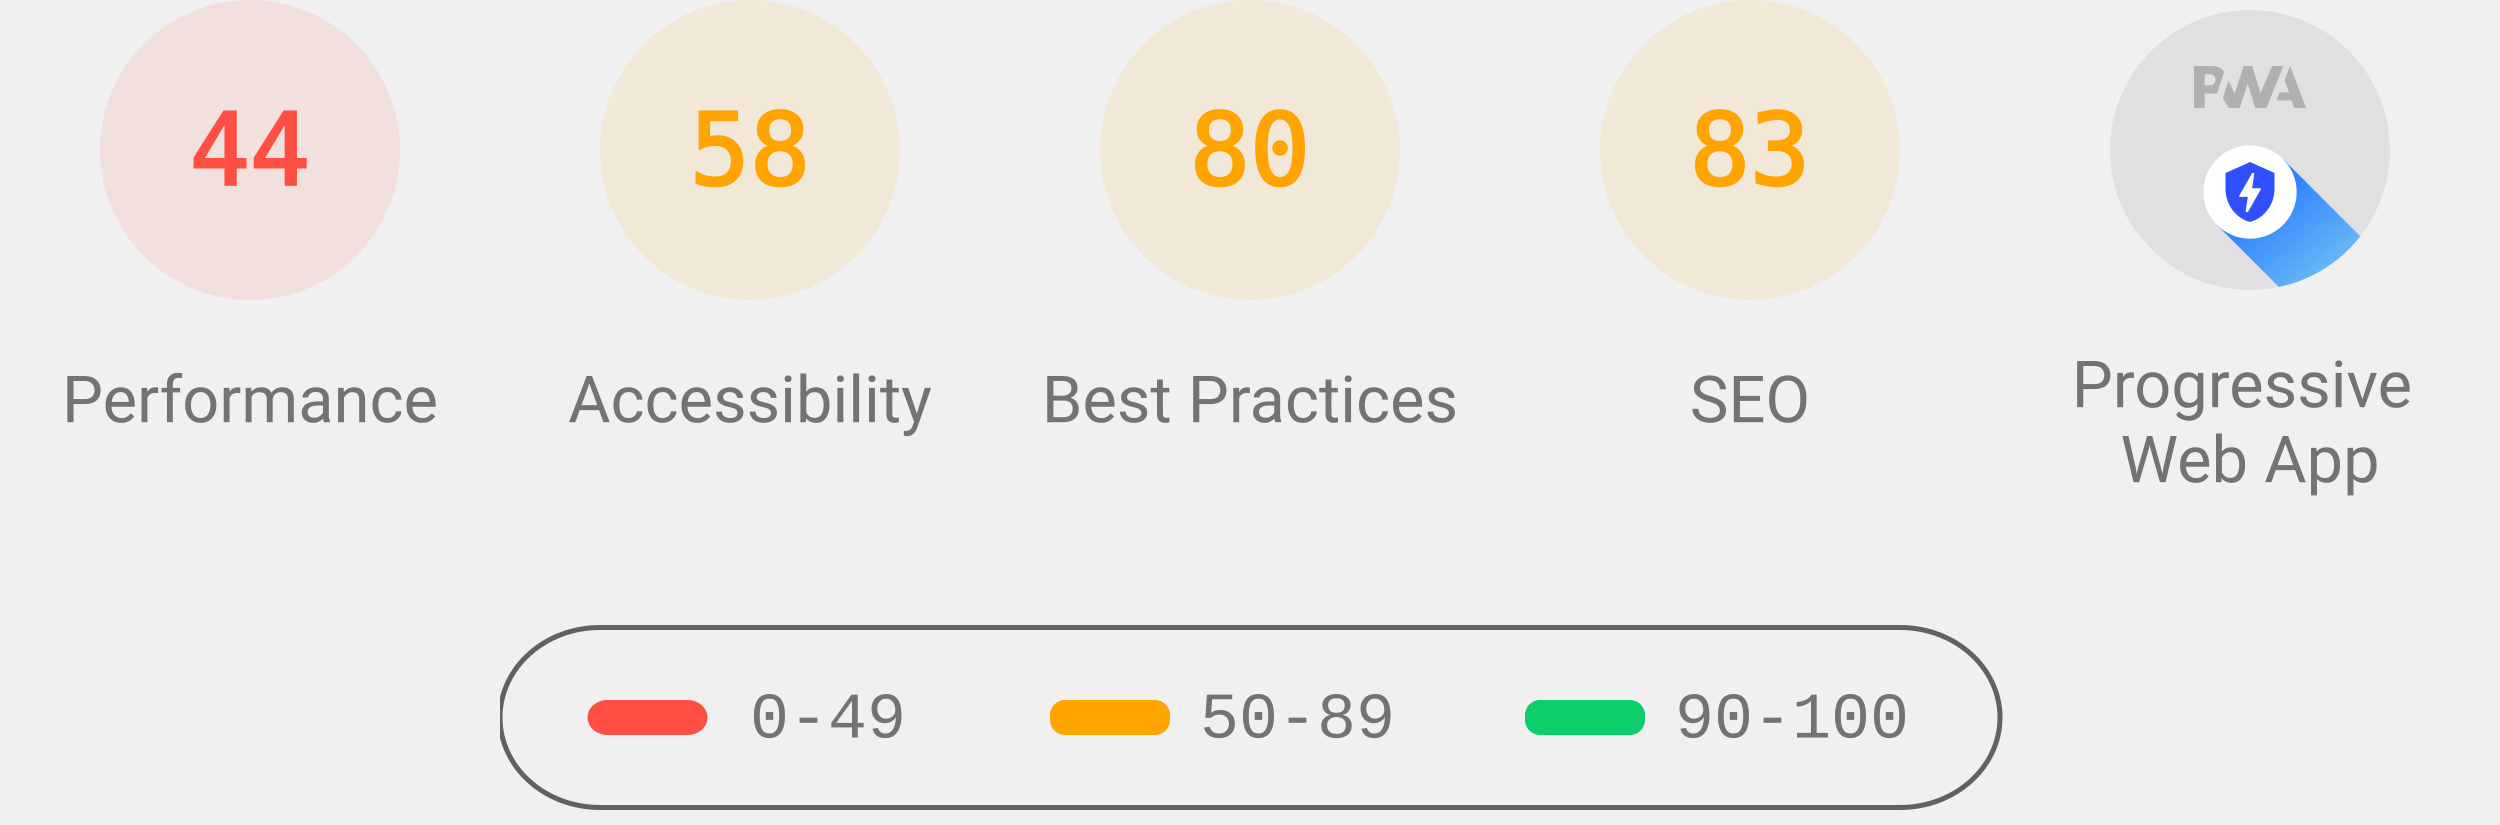
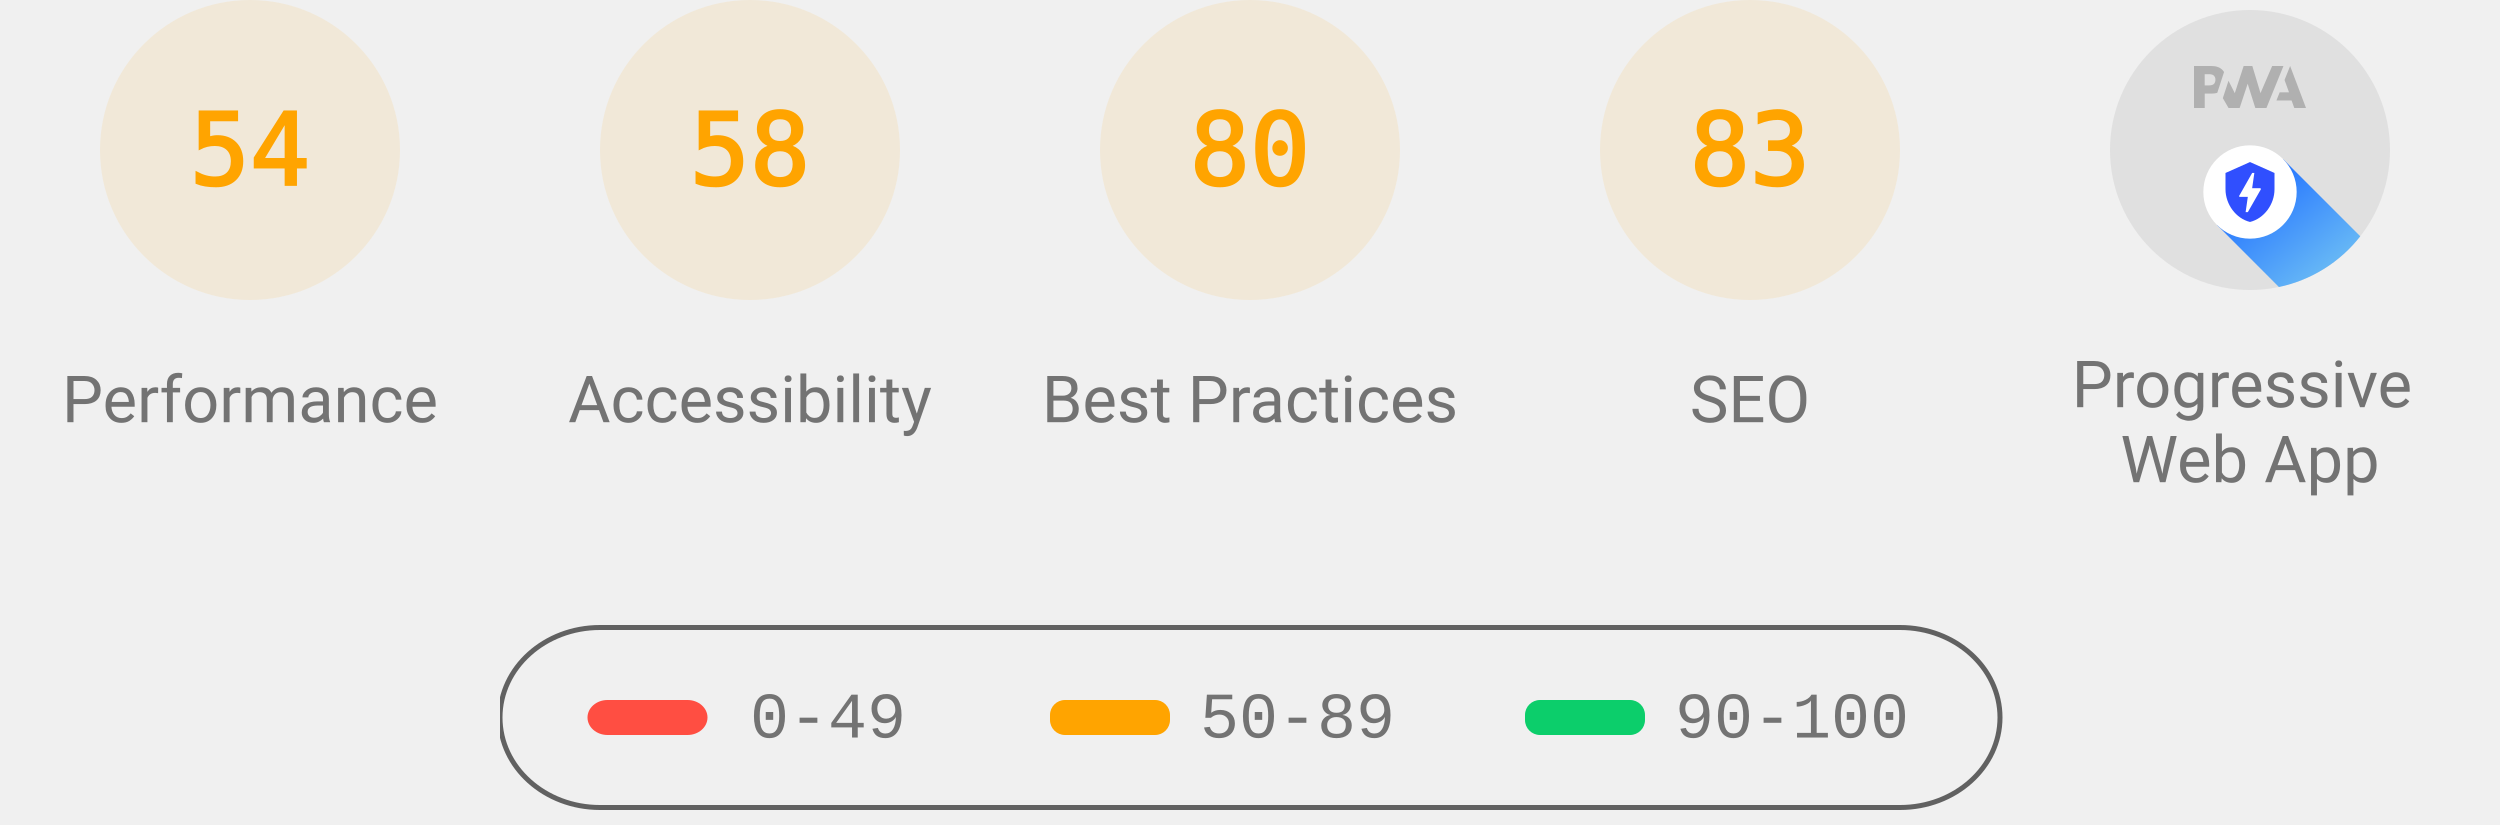
<svg xmlns="http://www.w3.org/2000/svg" class="theme--agnostic" fill="none" width="1000" height="330">
  <style>
			.gauge-base {
				opacity: 0.1
			}

			.gauge-arc {
				fill: none;
				animation-delay: 250ms;
				stroke-linecap: round;
				transform: rotate(-90deg);
				transform-origin: 100px 60px;
				animation: load-gauge 1s ease forwards
			}

			.guage-text {
				font-size: 40px;
				font-family: monospace;
				text-align: center
			}

			.guage-red {
				color: #ff4e42;
				fill: #ff4e42;
				stroke: #ff4e42
			}
			.guage-orange {
				color: #ffa400;
				fill: #ffa400;
				stroke: #ffa400
			}
			.guage-green {
				color: #0cce6b;
				fill: #0cce6b;
				stroke: #0cce6b
			}
			.theme--agnostic .guage-undefined {
				color: #5c5c5c;
				fill: #5c5c5c;
				stroke: #5c5c5c
			}
			.theme--light .guage-undefined {
				color: #1e1e1e;
				fill: #1e1e1e;
				stroke: #1e1e1e
			}
			.theme--dark .guage-undefined {
				color: #f5f5f5;
				fill: #f5f5f5;
				stroke: #f5f5f5
			}

			.guage-title {
				stroke: none;
				font-size: 26px;
				line-height: 26px;
				font-family: Roboto, Halvetica, Arial, sans-serif
			}
			.metric.guage-title {
				font-family: 'Courier New', Courier, monospace
			}
			.theme--agnostic .guage-title {
				color: #737373;
				fill: #737373
			}
			.theme--light .guage-title {
				color: #212121;
				fill: #212121
			}
			.theme--dark .guage-title {
				color: #f5f5f5;
				fill: #f5f5f5
			}

			@keyframes load-gauge {
				from {
					stroke-dasharray: 0 352.858
				}
			}
			.lh-gauge--pwa__disc {
				fill: #e0e0e0
			}
			.lh-gauge--pwa__logo {
				position: relative;
				fill: #b0b0b0
			}
			.lh-gauge--pwa__invisible {
				display: none
			}
			.lh-gauge--pwa__visible {
				display: inline
			}
			.guage-invisible {
				display: none
			}
			.lh-gauge--pwa__logo--primary-color {
				fill: #304ffe
			}
			.theme--agnostic .lh-gauge--pwa__logo--secondary-color {
				fill: #787878
			}
			.theme--light .lh-gauge--pwa__logo--secondary-color {
				fill: #3d3d3d
			}
			.theme--dark .lh-gauge--pwa__logo--secondary-color {
				fill: #d8b6b6
			}
			.theme--light #svg_2 {
				stroke: #00000022
			}
			.theme--agnostic #svg_2 {
				stroke: #616161
			}
			.theme--light #svg_2 {
				stroke: #00000022
			}
			.theme--dark #svg_2 {
				stroke: #f5f5f566
			}
		</style>
-   <svg class="guage-div guage-perf guage-red" viewBox="0 0 200 200" width="200" height="200" x="0" y="0">
-     <circle class="gauge-base" r="56" cx="100" cy="60" stroke-width="8" />
-     <circle class="gauge-arc guage-arc-1" r="56" cx="100" cy="60" stroke-width="8" style="stroke-dasharray: 154.818, 351.858;" />
-     <text class="guage-text" x="100px" y="60px" alignment-baseline="central" dominant-baseline="central" text-anchor="middle">44</text>
+   <svg class="guage-div guage-perf guage-orange" viewBox="0 0 200 200" width="200" height="200" x="0" y="0">
+     <circle class="gauge-base" r="56" cx="100" cy="60" stroke-width="8" />
+     <circle class="gauge-arc guage-arc-1" r="56" cx="100" cy="60" stroke-width="8" style="stroke-dasharray: 190.003, 351.858;" />
+     <text class="guage-text" x="100px" y="60px" alignment-baseline="central" dominant-baseline="central" text-anchor="middle">54</text>
    <text class="guage-title" x="100px" y="160px" alignment-baseline="central" dominant-baseline="central" text-anchor="middle">Performance</text>
  </svg>
  <svg class="guage-div guage-acc guage-orange" viewBox="0 0 200 200" width="200" height="200" x="200" y="0">
    <circle class="gauge-base" r="56" cx="100" cy="60" stroke-width="8" />
    <circle class="gauge-arc guage-arc-2" r="56" cx="100" cy="60" stroke-width="8" style="stroke-dasharray: 204.078, 351.858;" />
    <text class="guage-text" x="100px" y="60px" alignment-baseline="central" dominant-baseline="central" text-anchor="middle">58</text>
    <text class="guage-title" x="100px" y="160px" alignment-baseline="central" dominant-baseline="central" text-anchor="middle">Accessibility</text>
  </svg>
  <svg class="guage-div guage-best guage-orange" viewBox="0 0 200 200" width="200" height="200" x="400" y="0">
    <circle class="gauge-base" r="56" cx="100" cy="60" stroke-width="8" />
    <circle class="gauge-arc guage-arc-3" r="56" cx="100" cy="60" stroke-width="8" style="stroke-dasharray: 281.486, 351.858;" />
    <text class="guage-text" x="100px" y="60px" alignment-baseline="central" dominant-baseline="central" text-anchor="middle">80</text>
    <text class="guage-title" x="100px" y="160px" alignment-baseline="central" dominant-baseline="central" text-anchor="middle">Best Practices</text>
  </svg>
  <svg class="guage-div guage-seo guage-orange" viewBox="0 0 200 200" width="200" height="200" x="600" y="0">
    <circle class="gauge-base" r="56" cx="100" cy="60" stroke-width="8" />
    <circle class="gauge-arc guage-arc-4" r="56" cx="100" cy="60" stroke-width="8" style="stroke-dasharray: 292.042, 351.858;" />
    <text class="guage-text" x="100px" y="60px" alignment-baseline="central" dominant-baseline="central" text-anchor="middle">83</text>
    <text class="guage-title" x="100px" y="160px" alignment-baseline="central" dominant-baseline="central" text-anchor="middle">SEO</text>
  </svg>
  <svg class="guage-div guage-pwa " viewBox="0 0 200 200" width="200" height="200" x="800" y="0">
    <svg viewBox="0 0 60 60" width="112" height="112" x="44" y="4">
      <defs>
        <linearGradient id="lh-gauge--pwa__check-circle__gradient-0" x1="50%" y1="0%" x2="50%" y2="100%">
          <stop stop-color="#00C852" offset="0%" />
          <stop stop-color="#009688" offset="100%" />
        </linearGradient>
        <linearGradient id="lh-gauge--pwa__installable__shadow-gradient-0" x1="76.056%" x2="24.111%" y1="82.995%" y2="24.735%">
          <stop stop-color="#A5D6A7" offset="0%" />
          <stop stop-color="#80CBC4" offset="100%" />
        </linearGradient>
        <linearGradient id="lh-gauge--pwa__fast-reliable__shadow-gradient-0" x1="76.056%" y1="82.995%" x2="25.678%" y2="26.493%">
          <stop stop-color="#64B5F6" offset="0%" />
          <stop stop-color="#2979FF" offset="100%" />
        </linearGradient>
        <g id="lh-gauge--pwa__fast-reliable-badge-0">
          <circle fill="#FFFFFF" cx="10" cy="10" r="10" />
          <path fill="#304FFE" d="M10 3.58l5.25 2.34v3.5c0 3.23-2.24 6.26-5.25 7-3.01-.74-5.25-3.77-5.25-7v-3.5L10 3.58zm-.47 10.74l2.76-4.83.03-.07c.04-.08 0-.24-.22-.24h-1.64l.47-3.26h-.47l-2.7 4.77c-.02.01.05-.1-.04.05-.09.16-.1.31.18.31h1.63l-.47 3.27h.47z" />
        </g>
        <g id="lh-gauge--pwa__installable-badge-0">
          <circle fill="#FFFFFF" cx="10" cy="10" r="10" />
          <path fill="#009688" d="M10 4.167A5.835 5.835 0 0 0 4.167 10 5.835 5.835 0 0 0 10 15.833 5.835 5.835 0 0 0 15.833 10 5.835 5.835 0 0 0 10 4.167zm2.917 6.416h-2.334v2.334H9.417v-2.334H7.083V9.417h2.334V7.083h1.166v2.334h2.334v1.166z" />
        </g>
      </defs>
      <g stroke="none" fill-rule="nonzero">
        <circle class="lh-gauge--pwa__disc" cx="30" cy="30" r="30" />
        <g class="lh-gauge--pwa__logo">
          <path d="M35.66 19.39l.7-1.75h2L37.4 15 38.6 12l3.4 9h-2.51l-.58-1.61z" />
          <path d="M33.52 21l3.65-9h-2.42l-2.5 5.82L30.5 12h-1.86l-1.9 5.82-1.35-2.65-1.21 3.72L25.4 21h2.38l1.72-5.2 1.64 5.2z" />
          <path fill-rule="nonzero" d="M20.3 17.91h1.48c.45 0 .85-.05 1.2-.15l.39-1.18 1.07-3.3a2.64 2.64 0 0 0-.28-.37c-.55-.6-1.36-.91-2.42-.91H18v9h2.3V17.9zm1.96-3.84c.22.22.33.5.33.87 0 .36-.1.65-.29.87-.2.23-.59.35-1.15.35h-.86v-2.41h.87c.52 0 .89.1 1.1.32z" />
        </g>
        <rect class="lh-gauge--pwa__component lh-gauge--pwa__na-line lh-gauge--pwa__invisible" fill="#FFFFFF" x="20" y="32" width="20" height="4" rx="2" />
        <g class="lh-gauge--pwa__component lh-gauge--pwa__fast-reliable-badge lh-gauge--pwa__visible" transform="translate(20, 29)">
          <path fill="url(#lh-gauge--pwa__fast-reliable__shadow-gradient-0)" d="M33.63 19.49A30 30 0 0 1 16.2 30.36L3 17.14 17.14 3l16.49 16.49z" />
          <use href="#lh-gauge--pwa__fast-reliable-badge-0" />
        </g>
        <g class="lh-gauge--pwa__component lh-gauge--pwa__installable-badge lh-gauge--pwa__invisible" transform="translate(20, 29)">
          <path fill="url(#lh-gauge--pwa__installable__shadow-gradient-0)" d="M33.629 19.487c-4.272 5.453-10.391 9.39-17.415 10.869L3 17.142 17.142 3 33.63 19.487z" />
          <use href="#lh-gauge--pwa__installable-badge-0" />
        </g>
        <g class="lh-gauge--pwa__component lh-gauge--pwa__fast-reliable-installable-badges lh-gauge--pwa__invisible">
          <g transform="translate(8, 29)">
            <path fill="url(#lh-gauge--pwa__fast-reliable__shadow-gradient-0)" d="M16.321 30.463L3 17.143 17.142 3l22.365 22.365A29.864 29.864 0 0 1 22 31c-1.942 0-3.84-.184-5.679-.537z" />
            <use href="#lh-gauge--pwa__fast-reliable-badge-0" />
          </g>
          <g transform="translate(32, 29)">
            <path fill="url(#lh-gauge--pwa__installable__shadow-gradient-0)" d="M25.982 11.84a30.107 30.107 0 0 1-13.08 15.203L3 17.143 17.142 3l8.84 8.84z" />
            <use href="#lh-gauge--pwa__installable-badge-0" />
          </g>
        </g>
        <g class="lh-gauge--pwa__component lh-gauge--pwa__check-circle lh-gauge--pwa__invisible" transform="translate(18, 28)">
          <circle fill="#FFFFFF" cx="12" cy="12" r="12" />
          <path fill="url(#lh-gauge--pwa__check-circle__gradient-0)" d="M12 2a10 10 0 1 0 0 20 10 10 0 0 0 0-20zm-2 15l-5-5 1.41-1.41L10 14.17l7.59-7.59L19 8l-9 9z" />
        </g>
      </g>
    </svg>
    <text class="guage-title" y="160px" alignment-baseline="central" dominant-baseline="central" text-anchor="middle">
      <tspan x="100px" dy="-6px">Progressive</tspan>
      <tspan x="100px" dy="30px">Web App</tspan>
    </text>
  </svg>
  <svg width="604" height="76" x="200" y="250">
    <g>
      <rect fill="none" id="canvas_background" height="80" width="604" y="-1" x="-1" />
      <g display="none" overflow="visible" y="0" x="0" height="100%" width="100%" id="canvasGrid">
        <rect fill="url(#gridpattern)" stroke-width="0" y="0" x="0" height="100%" width="100%" />
      </g>
    </g>
    <g>
      <rect fill-opacity="0" stroke-width="2" rx="40" id="svg_2" height="72" width="600" y="1" x="0" fill="#000000" />
      <rect stroke="#000" rx="8" id="svg_3" height="14" width="48" y="30" x="35" stroke-opacity="null" stroke-width="0" fill="#ff4e42" />
      <rect stroke="#000" rx="6" id="svg_4" height="14" width="48" y="30" x="220" stroke-opacity="null" stroke-width="0" fill="#ffa400" />
      <rect stroke="#000" rx="6" id="svg_5" height="14" width="48" y="30" x="410" stroke-opacity="null" stroke-width="0" fill="#0cce6b" />
      <text class="metric guage-title" xml:space="preserve" text-anchor="start" font-size="26" id="svg_6" y="45" x="100" stroke-opacity="null" stroke-width="0" stroke="#000">0-49</text>
      <text class="metric guage-title" xml:space="preserve" text-anchor="start" font-size="26" id="svg_7" y="45" x="280" stroke-opacity="null" stroke-width="0" stroke="#000">50-89</text>
      <text class="metric guage-title" xml:space="preserve" text-anchor="start" font-size="26" id="svg_8" y="45" x="470" stroke-opacity="null" stroke-width="0" stroke="#000">90-100</text>
    </g>
  </svg>
</svg>
